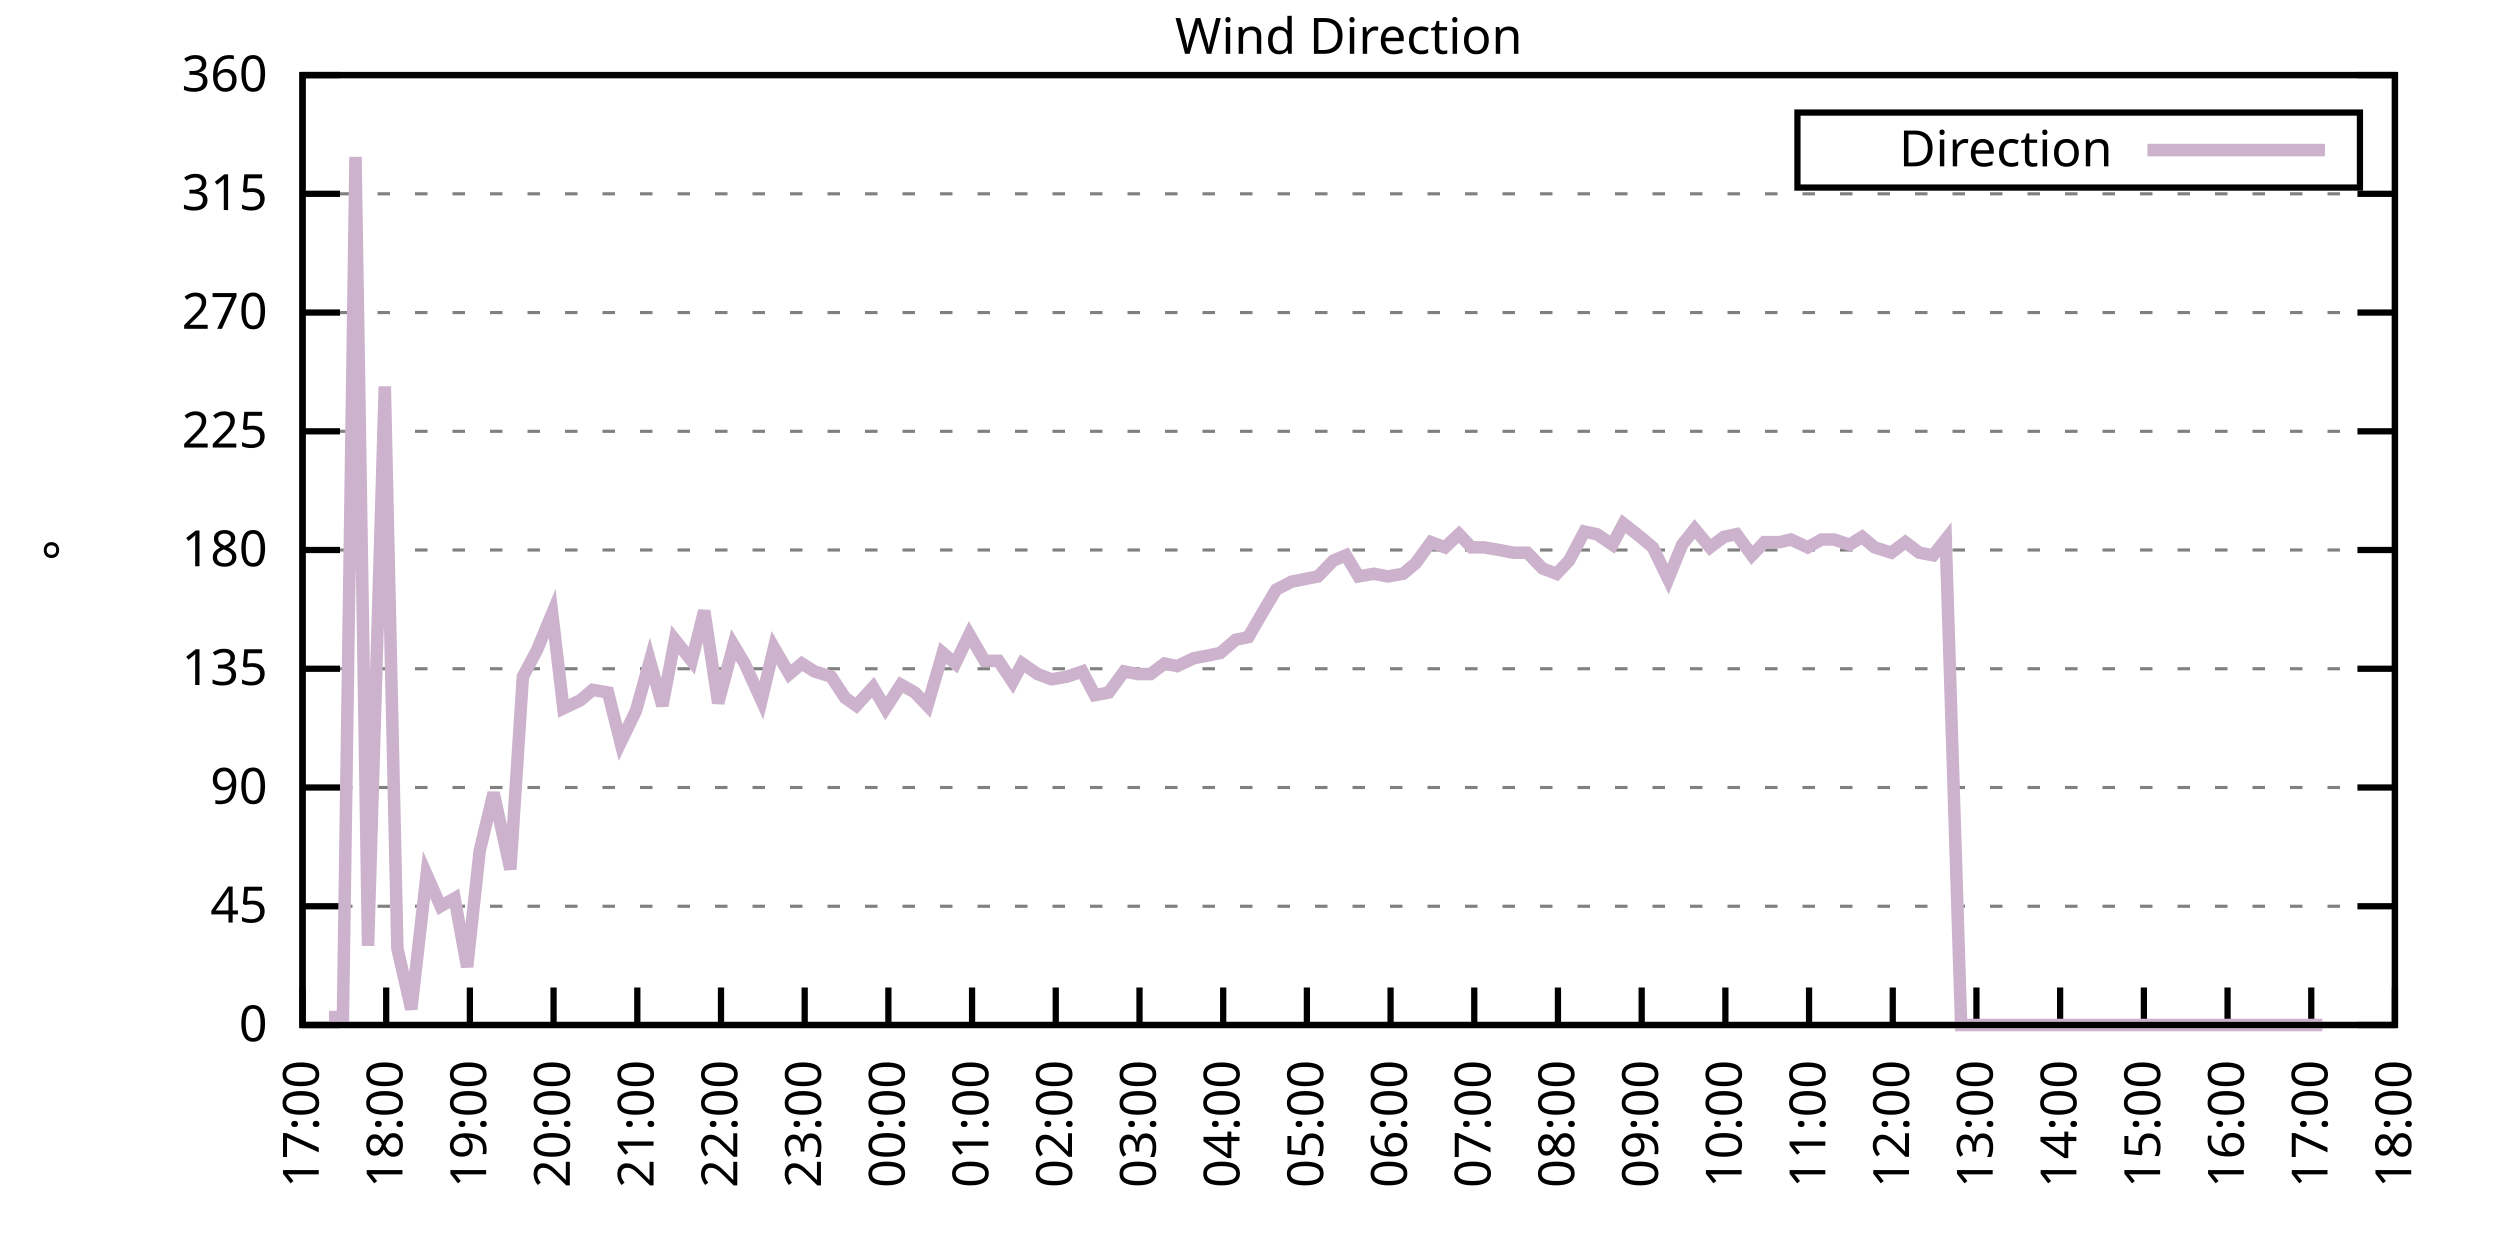
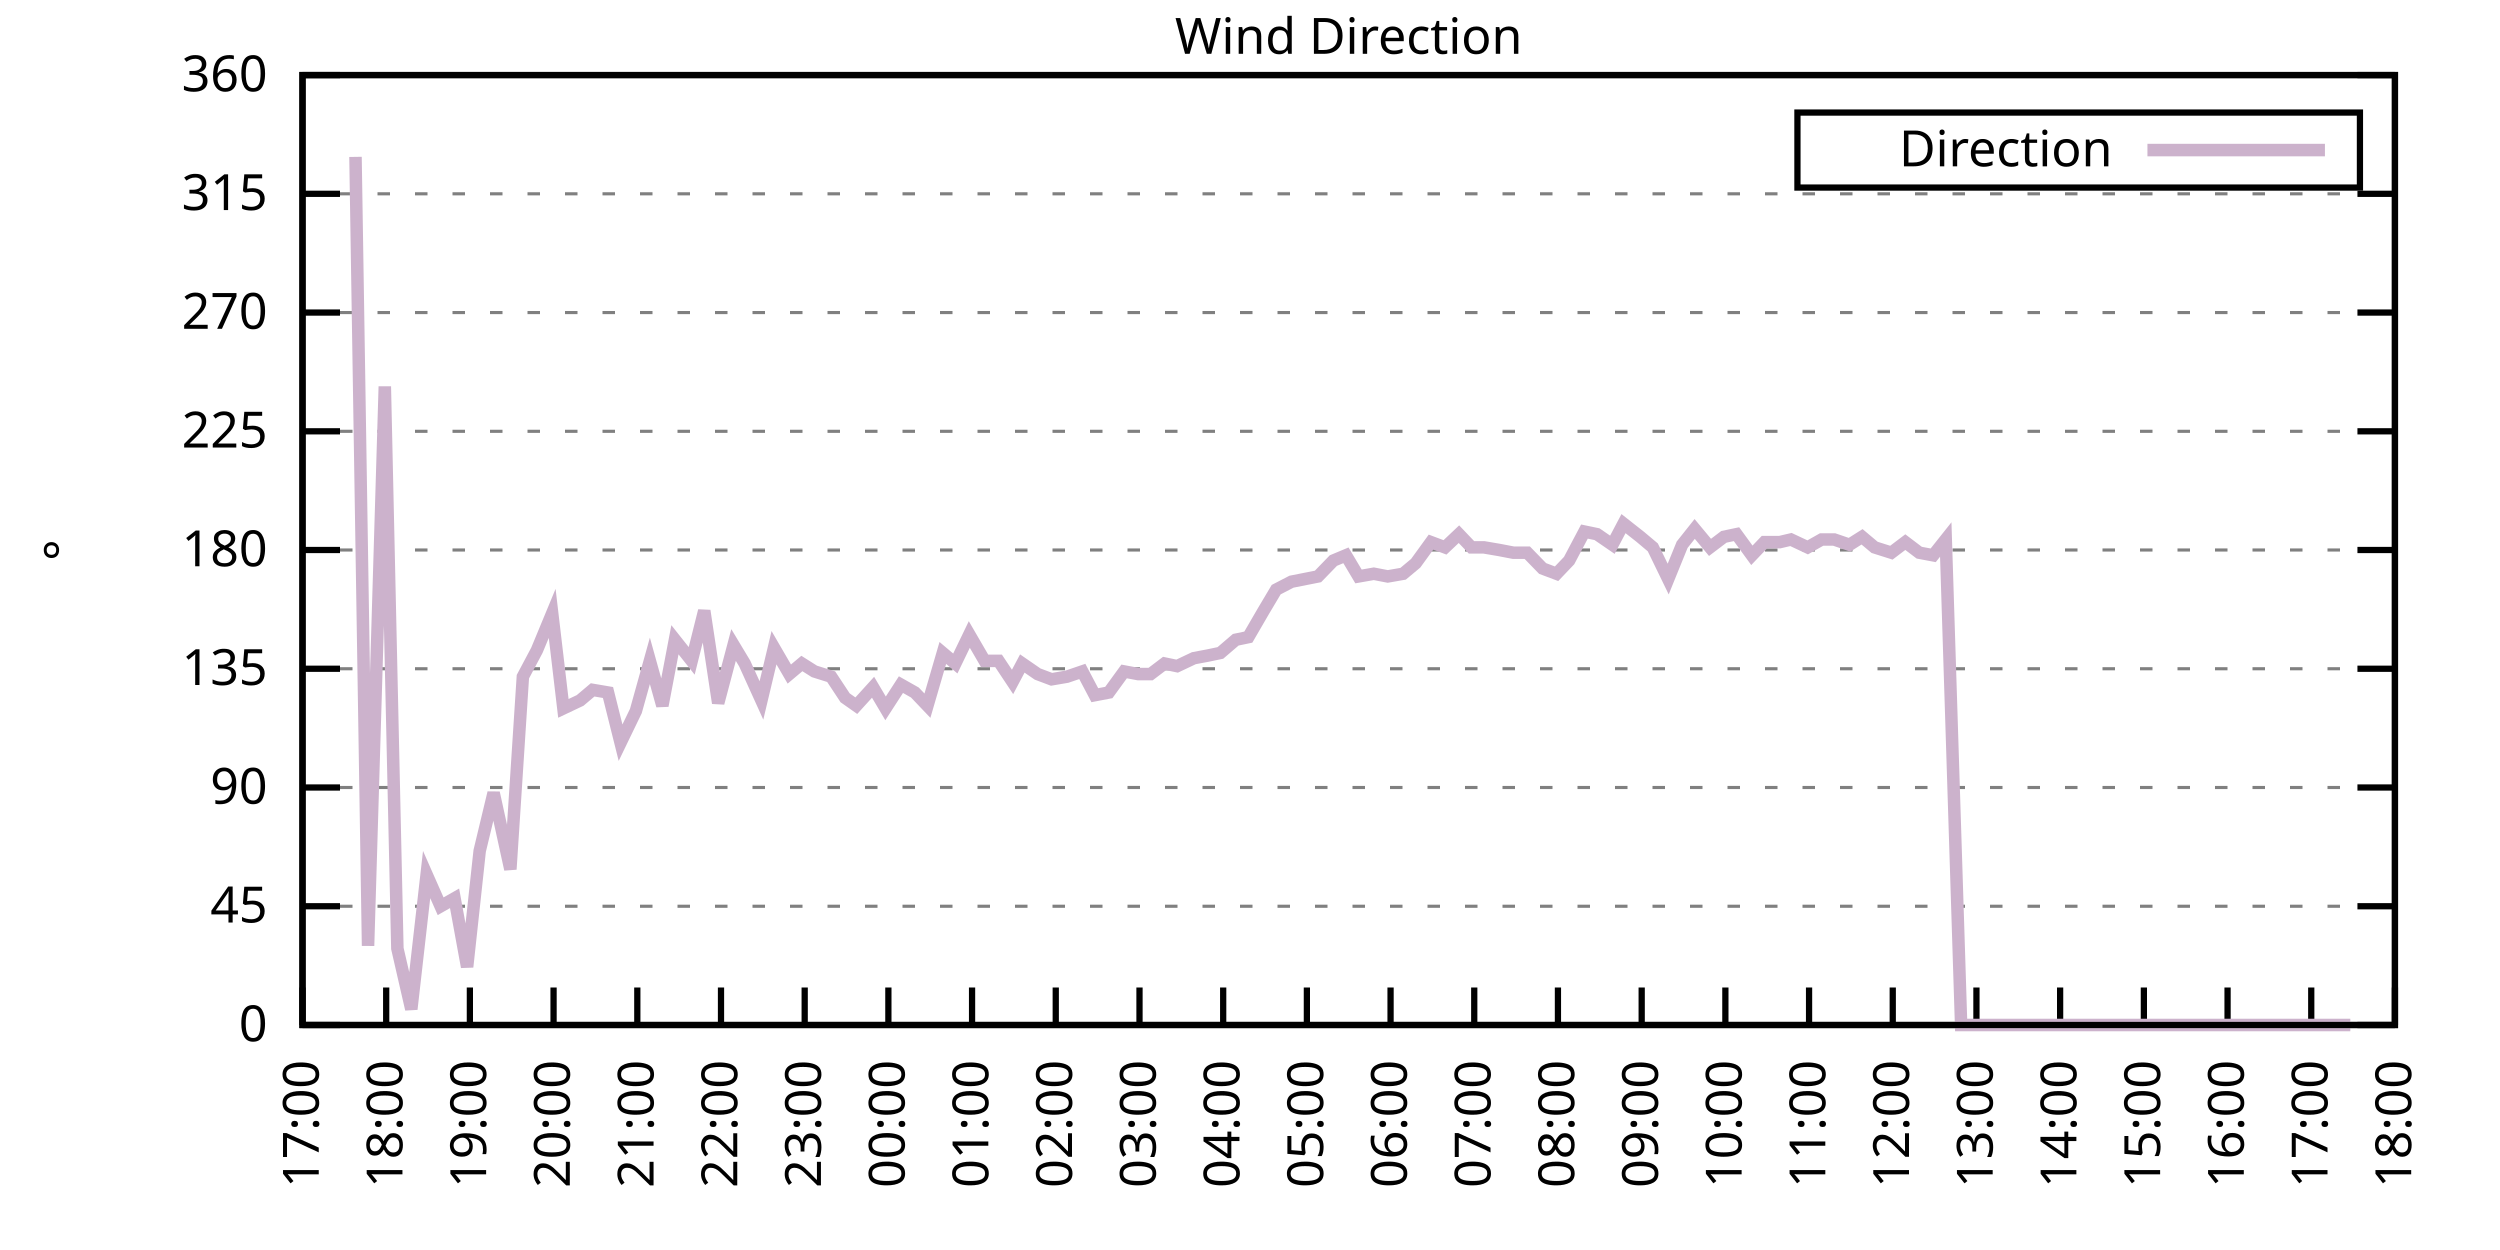
<svg xmlns="http://www.w3.org/2000/svg" xmlns:xlink="http://www.w3.org/1999/xlink" width="400" height="200" viewBox="0 0 400 200">
  <g id="gnuplot_canvas">
    <rect x="0" y="0" width="400" height="200" fill="none" />
    <defs>
      <circle id="gpDot" r="0.5" stroke-width="0.5" stroke="currentColor" />
      <path id="gpPt0" stroke-width="0.333" stroke="currentColor" d="M-1,0 h2 M0,-1 v2" />
      <path id="gpPt1" stroke-width="0.333" stroke="currentColor" d="M-1,-1 L1,1 M1,-1 L-1,1" />
      <path id="gpPt2" stroke-width="0.333" stroke="currentColor" d="M-1,0 L1,0 M0,-1 L0,1 M-1,-1 L1,1 M-1,1 L1,-1" />
      <rect id="gpPt3" stroke-width="0.333" stroke="currentColor" x="-1" y="-1" width="2" height="2" />
      <rect id="gpPt4" stroke-width="0.333" stroke="currentColor" fill="currentColor" x="-1" y="-1" width="2" height="2" />
      <circle id="gpPt5" stroke-width="0.333" stroke="currentColor" cx="0" cy="0" r="1" />
      <use xlink:href="#gpPt5" id="gpPt6" fill="currentColor" stroke="none" />
      <path id="gpPt7" stroke-width="0.333" stroke="currentColor" d="M0,-1.33 L-1.33,0.67 L1.33,0.67 z" />
      <use xlink:href="#gpPt7" id="gpPt8" fill="currentColor" stroke="none" />
      <use xlink:href="#gpPt7" id="gpPt9" stroke="currentColor" transform="rotate(180)" />
      <use xlink:href="#gpPt9" id="gpPt10" fill="currentColor" stroke="none" />
      <use xlink:href="#gpPt3" id="gpPt11" stroke="currentColor" transform="rotate(45)" />
      <use xlink:href="#gpPt11" id="gpPt12" fill="currentColor" stroke="none" />
      <path id="gpPt13" stroke-width="0.333" stroke="currentColor" d="M0,1.330 L1.265,0.411 L0.782,-1.067 L-0.782,-1.076 L-1.265,0.411 z" />
      <use xlink:href="#gpPt13" id="gpPt14" fill="currentColor" stroke="none" />
      <filter id="textbox" filterUnits="objectBoundingBox" x="0" y="0" height="1" width="1">
        <feFlood flood-color="white" flood-opacity="1" result="bgnd" />
        <feComposite in="SourceGraphic" in2="bgnd" operator="atop" />
      </filter>
      <filter id="greybox" filterUnits="objectBoundingBox" x="0" y="0" height="1" width="1">
        <feFlood flood-color="lightgrey" flood-opacity="1" result="grey" />
        <feComposite in="SourceGraphic" in2="grey" operator="atop" />
      </filter>
    </defs>
    <g fill="none" color="white" stroke="currentColor" stroke-width="1.00" stroke-linecap="butt" stroke-linejoin="miter">
</g>
    <g fill="none" color="black" stroke="currentColor" stroke-width="1.00" stroke-linecap="butt" stroke-linejoin="miter">
      <g stroke="none" shape-rendering="crispEdges">
        <polygon fill="rgb(255, 255, 255)" points="48.40,164.00 383.18,164.00 383.18,12.02 48.40,12.02 " />
      </g>
    </g>
    <g fill="none" color="black" stroke="currentColor" stroke-width="1.00" stroke-linecap="butt" stroke-linejoin="miter">
</g>
    <g fill="none" color="black" stroke="black" stroke-width="0.50" stroke-linecap="butt" stroke-linejoin="miter">
</g>
    <g fill="none" color="gray" stroke="currentColor" stroke-width="0.50" stroke-linecap="butt" stroke-linejoin="miter">
      <path stroke="gray" stroke-dasharray="2,4" class="gridline" d="M48.40,164.00 L383.19,164.00  " />
    </g>
    <g fill="none" color="gray" stroke="gray" stroke-width="1.00" stroke-linecap="butt" stroke-linejoin="miter">
</g>
    <g fill="none" color="black" stroke="currentColor" stroke-width="1.00" stroke-linecap="butt" stroke-linejoin="miter">
      <path stroke="black" d="M48.40,164.00 L54.40,164.00 M383.19,164.00 L377.19,164.00  " />
      <g transform="translate(42.80,166.60)" stroke="none" fill="black" font-family="Sans" font-size="8.00" text-anchor="end">
        <text>
          <tspan font-family="Sans"> 0</tspan>
        </text>
      </g>
    </g>
    <g fill="none" color="black" stroke="currentColor" stroke-width="1.00" stroke-linecap="butt" stroke-linejoin="miter">
</g>
    <g fill="none" color="black" stroke="black" stroke-width="0.50" stroke-linecap="butt" stroke-linejoin="miter">
</g>
    <g fill="none" color="gray" stroke="currentColor" stroke-width="0.50" stroke-linecap="butt" stroke-linejoin="miter">
      <path stroke="gray" stroke-dasharray="2,4" class="gridline" d="M48.40,145.00 L383.19,145.00  " />
    </g>
    <g fill="none" color="gray" stroke="gray" stroke-width="1.00" stroke-linecap="butt" stroke-linejoin="miter">
</g>
    <g fill="none" color="black" stroke="currentColor" stroke-width="1.00" stroke-linecap="butt" stroke-linejoin="miter">
      <path stroke="black" d="M48.40,145.00 L54.40,145.00 M383.19,145.00 L377.19,145.00  " />
      <g transform="translate(42.80,147.60)" stroke="none" fill="black" font-family="Sans" font-size="8.00" text-anchor="end">
        <text>
          <tspan font-family="Sans"> 45</tspan>
        </text>
      </g>
    </g>
    <g fill="none" color="black" stroke="currentColor" stroke-width="1.00" stroke-linecap="butt" stroke-linejoin="miter">
</g>
    <g fill="none" color="black" stroke="black" stroke-width="0.50" stroke-linecap="butt" stroke-linejoin="miter">
</g>
    <g fill="none" color="gray" stroke="currentColor" stroke-width="0.50" stroke-linecap="butt" stroke-linejoin="miter">
      <path stroke="gray" stroke-dasharray="2,4" class="gridline" d="M48.40,126.00 L383.19,126.00  " />
    </g>
    <g fill="none" color="gray" stroke="gray" stroke-width="1.00" stroke-linecap="butt" stroke-linejoin="miter">
</g>
    <g fill="none" color="black" stroke="currentColor" stroke-width="1.00" stroke-linecap="butt" stroke-linejoin="miter">
      <path stroke="black" d="M48.40,126.00 L54.40,126.00 M383.19,126.00 L377.19,126.00  " />
      <g transform="translate(42.80,128.60)" stroke="none" fill="black" font-family="Sans" font-size="8.00" text-anchor="end">
        <text>
          <tspan font-family="Sans"> 90</tspan>
        </text>
      </g>
    </g>
    <g fill="none" color="black" stroke="currentColor" stroke-width="1.00" stroke-linecap="butt" stroke-linejoin="miter">
</g>
    <g fill="none" color="black" stroke="black" stroke-width="0.50" stroke-linecap="butt" stroke-linejoin="miter">
</g>
    <g fill="none" color="gray" stroke="currentColor" stroke-width="0.50" stroke-linecap="butt" stroke-linejoin="miter">
      <path stroke="gray" stroke-dasharray="2,4" class="gridline" d="M48.40,107.00 L383.19,107.00  " />
    </g>
    <g fill="none" color="gray" stroke="gray" stroke-width="1.00" stroke-linecap="butt" stroke-linejoin="miter">
</g>
    <g fill="none" color="black" stroke="currentColor" stroke-width="1.00" stroke-linecap="butt" stroke-linejoin="miter">
      <path stroke="black" d="M48.40,107.00 L54.40,107.00 M383.19,107.00 L377.19,107.00  " />
      <g transform="translate(42.80,109.60)" stroke="none" fill="black" font-family="Sans" font-size="8.00" text-anchor="end">
        <text>
          <tspan font-family="Sans"> 135</tspan>
        </text>
      </g>
    </g>
    <g fill="none" color="black" stroke="currentColor" stroke-width="1.00" stroke-linecap="butt" stroke-linejoin="miter">
</g>
    <g fill="none" color="black" stroke="black" stroke-width="0.50" stroke-linecap="butt" stroke-linejoin="miter">
</g>
    <g fill="none" color="gray" stroke="currentColor" stroke-width="0.50" stroke-linecap="butt" stroke-linejoin="miter">
      <path stroke="gray" stroke-dasharray="2,4" class="gridline" d="M48.40,88.00 L383.19,88.00  " />
    </g>
    <g fill="none" color="gray" stroke="gray" stroke-width="1.00" stroke-linecap="butt" stroke-linejoin="miter">
</g>
    <g fill="none" color="black" stroke="currentColor" stroke-width="1.00" stroke-linecap="butt" stroke-linejoin="miter">
      <path stroke="black" d="M48.40,88.00 L54.40,88.00 M383.19,88.00 L377.19,88.00  " />
      <g transform="translate(42.80,90.60)" stroke="none" fill="black" font-family="Sans" font-size="8.00" text-anchor="end">
        <text>
          <tspan font-family="Sans"> 180</tspan>
        </text>
      </g>
    </g>
    <g fill="none" color="black" stroke="currentColor" stroke-width="1.00" stroke-linecap="butt" stroke-linejoin="miter">
</g>
    <g fill="none" color="black" stroke="black" stroke-width="0.50" stroke-linecap="butt" stroke-linejoin="miter">
</g>
    <g fill="none" color="gray" stroke="currentColor" stroke-width="0.50" stroke-linecap="butt" stroke-linejoin="miter">
      <path stroke="gray" stroke-dasharray="2,4" class="gridline" d="M48.40,69.01 L383.19,69.01  " />
    </g>
    <g fill="none" color="gray" stroke="gray" stroke-width="1.00" stroke-linecap="butt" stroke-linejoin="miter">
</g>
    <g fill="none" color="black" stroke="currentColor" stroke-width="1.00" stroke-linecap="butt" stroke-linejoin="miter">
      <path stroke="black" d="M48.40,69.01 L54.40,69.01 M383.19,69.01 L377.19,69.01  " />
      <g transform="translate(42.80,71.61)" stroke="none" fill="black" font-family="Sans" font-size="8.00" text-anchor="end">
        <text>
          <tspan font-family="Sans"> 225</tspan>
        </text>
      </g>
    </g>
    <g fill="none" color="black" stroke="currentColor" stroke-width="1.00" stroke-linecap="butt" stroke-linejoin="miter">
</g>
    <g fill="none" color="black" stroke="black" stroke-width="0.50" stroke-linecap="butt" stroke-linejoin="miter">
</g>
    <g fill="none" color="gray" stroke="currentColor" stroke-width="0.50" stroke-linecap="butt" stroke-linejoin="miter">
      <path stroke="gray" stroke-dasharray="2,4" class="gridline" d="M48.40,50.01 L383.19,50.01  " />
    </g>
    <g fill="none" color="gray" stroke="gray" stroke-width="1.00" stroke-linecap="butt" stroke-linejoin="miter">
</g>
    <g fill="none" color="black" stroke="currentColor" stroke-width="1.00" stroke-linecap="butt" stroke-linejoin="miter">
      <path stroke="black" d="M48.40,50.01 L54.40,50.01 M383.19,50.01 L377.19,50.01  " />
      <g transform="translate(42.80,52.61)" stroke="none" fill="black" font-family="Sans" font-size="8.00" text-anchor="end">
        <text>
          <tspan font-family="Sans"> 270</tspan>
        </text>
      </g>
    </g>
    <g fill="none" color="black" stroke="currentColor" stroke-width="1.00" stroke-linecap="butt" stroke-linejoin="miter">
</g>
    <g fill="none" color="black" stroke="black" stroke-width="0.50" stroke-linecap="butt" stroke-linejoin="miter">
</g>
    <g fill="none" color="gray" stroke="currentColor" stroke-width="0.50" stroke-linecap="butt" stroke-linejoin="miter">
      <path stroke="gray" stroke-dasharray="2,4" class="gridline" d="M48.40,31.01 L383.19,31.01  " />
    </g>
    <g fill="none" color="gray" stroke="gray" stroke-width="1.00" stroke-linecap="butt" stroke-linejoin="miter">
</g>
    <g fill="none" color="black" stroke="currentColor" stroke-width="1.00" stroke-linecap="butt" stroke-linejoin="miter">
      <path stroke="black" d="M48.40,31.01 L54.40,31.01 M383.19,31.01 L377.19,31.01  " />
      <g transform="translate(42.80,33.61)" stroke="none" fill="black" font-family="Sans" font-size="8.00" text-anchor="end">
        <text>
          <tspan font-family="Sans"> 315</tspan>
        </text>
      </g>
    </g>
    <g fill="none" color="black" stroke="currentColor" stroke-width="1.00" stroke-linecap="butt" stroke-linejoin="miter">
</g>
    <g fill="none" color="black" stroke="black" stroke-width="0.50" stroke-linecap="butt" stroke-linejoin="miter">
</g>
    <g fill="none" color="gray" stroke="currentColor" stroke-width="0.50" stroke-linecap="butt" stroke-linejoin="miter">
      <path stroke="gray" stroke-dasharray="2,4" class="gridline" d="M48.40,12.01 L383.19,12.01  " />
    </g>
    <g fill="none" color="gray" stroke="gray" stroke-width="1.00" stroke-linecap="butt" stroke-linejoin="miter">
</g>
    <g fill="none" color="black" stroke="currentColor" stroke-width="1.00" stroke-linecap="butt" stroke-linejoin="miter">
      <path stroke="black" d="M48.40,12.01 L54.40,12.01 M383.19,12.01 L377.19,12.01  " />
      <g transform="translate(42.80,14.61)" stroke="none" fill="black" font-family="Sans" font-size="8.00" text-anchor="end">
        <text>
          <tspan font-family="Sans"> 360</tspan>
        </text>
      </g>
    </g>
    <g fill="none" color="black" stroke="currentColor" stroke-width="1.00" stroke-linecap="butt" stroke-linejoin="miter">
      <path stroke="black" d="M48.40,164.00 L48.40,158.00  " />
      <g transform="translate(51.00,169.60) rotate(270.00)" stroke="none" fill="black" font-family="Sans" font-size="8.00" text-anchor="end">
        <text>
          <tspan font-family="Sans">17:00</tspan>
        </text>
      </g>
    </g>
    <g fill="none" color="black" stroke="currentColor" stroke-width="1.00" stroke-linecap="butt" stroke-linejoin="miter">
      <path stroke="black" d="M61.79,164.00 L61.79,158.00  " />
      <g transform="translate(64.39,169.60) rotate(270.00)" stroke="none" fill="black" font-family="Sans" font-size="8.00" text-anchor="end">
        <text>
          <tspan font-family="Sans">18:00</tspan>
        </text>
      </g>
    </g>
    <g fill="none" color="black" stroke="currentColor" stroke-width="1.00" stroke-linecap="butt" stroke-linejoin="miter">
      <path stroke="black" d="M75.18,164.00 L75.18,158.00  " />
      <g transform="translate(77.78,169.60) rotate(270.00)" stroke="none" fill="black" font-family="Sans" font-size="8.00" text-anchor="end">
        <text>
          <tspan font-family="Sans">19:00</tspan>
        </text>
      </g>
    </g>
    <g fill="none" color="black" stroke="currentColor" stroke-width="1.00" stroke-linecap="butt" stroke-linejoin="miter">
      <path stroke="black" d="M88.57,164.00 L88.57,158.00  " />
      <g transform="translate(91.17,169.60) rotate(270.00)" stroke="none" fill="black" font-family="Sans" font-size="8.00" text-anchor="end">
        <text>
          <tspan font-family="Sans">20:00</tspan>
        </text>
      </g>
    </g>
    <g fill="none" color="black" stroke="currentColor" stroke-width="1.00" stroke-linecap="butt" stroke-linejoin="miter">
      <path stroke="black" d="M101.97,164.00 L101.97,158.00  " />
      <g transform="translate(104.57,169.60) rotate(270.00)" stroke="none" fill="black" font-family="Sans" font-size="8.00" text-anchor="end">
        <text>
          <tspan font-family="Sans">21:00</tspan>
        </text>
      </g>
    </g>
    <g fill="none" color="black" stroke="currentColor" stroke-width="1.00" stroke-linecap="butt" stroke-linejoin="miter">
      <path stroke="black" d="M115.36,164.00 L115.36,158.00  " />
      <g transform="translate(117.96,169.60) rotate(270.00)" stroke="none" fill="black" font-family="Sans" font-size="8.00" text-anchor="end">
        <text>
          <tspan font-family="Sans">22:00</tspan>
        </text>
      </g>
    </g>
    <g fill="none" color="black" stroke="currentColor" stroke-width="1.00" stroke-linecap="butt" stroke-linejoin="miter">
      <path stroke="black" d="M128.75,164.00 L128.75,158.00  " />
      <g transform="translate(131.35,169.60) rotate(270.00)" stroke="none" fill="black" font-family="Sans" font-size="8.00" text-anchor="end">
        <text>
          <tspan font-family="Sans">23:00</tspan>
        </text>
      </g>
    </g>
    <g fill="none" color="black" stroke="currentColor" stroke-width="1.00" stroke-linecap="butt" stroke-linejoin="miter">
      <path stroke="black" d="M142.14,164.00 L142.14,158.00  " />
      <g transform="translate(144.74,169.60) rotate(270.00)" stroke="none" fill="black" font-family="Sans" font-size="8.00" text-anchor="end">
        <text>
          <tspan font-family="Sans">00:00</tspan>
        </text>
      </g>
    </g>
    <g fill="none" color="black" stroke="currentColor" stroke-width="1.00" stroke-linecap="butt" stroke-linejoin="miter">
      <path stroke="black" d="M155.53,164.00 L155.53,158.00  " />
      <g transform="translate(158.13,169.60) rotate(270.00)" stroke="none" fill="black" font-family="Sans" font-size="8.00" text-anchor="end">
        <text>
          <tspan font-family="Sans">01:00</tspan>
        </text>
      </g>
    </g>
    <g fill="none" color="black" stroke="currentColor" stroke-width="1.00" stroke-linecap="butt" stroke-linejoin="miter">
      <path stroke="black" d="M168.92,164.00 L168.92,158.00  " />
      <g transform="translate(171.52,169.60) rotate(270.00)" stroke="none" fill="black" font-family="Sans" font-size="8.00" text-anchor="end">
        <text>
          <tspan font-family="Sans">02:00</tspan>
        </text>
      </g>
    </g>
    <g fill="none" color="black" stroke="currentColor" stroke-width="1.00" stroke-linecap="butt" stroke-linejoin="miter">
      <path stroke="black" d="M182.32,164.00 L182.32,158.00  " />
      <g transform="translate(184.92,169.60) rotate(270.00)" stroke="none" fill="black" font-family="Sans" font-size="8.00" text-anchor="end">
        <text>
          <tspan font-family="Sans">03:00</tspan>
        </text>
      </g>
    </g>
    <g fill="none" color="black" stroke="currentColor" stroke-width="1.00" stroke-linecap="butt" stroke-linejoin="miter">
      <path stroke="black" d="M195.71,164.00 L195.71,158.00  " />
      <g transform="translate(198.31,169.60) rotate(270.00)" stroke="none" fill="black" font-family="Sans" font-size="8.00" text-anchor="end">
        <text>
          <tspan font-family="Sans">04:00</tspan>
        </text>
      </g>
    </g>
    <g fill="none" color="black" stroke="currentColor" stroke-width="1.00" stroke-linecap="butt" stroke-linejoin="miter">
      <path stroke="black" d="M209.10,164.00 L209.10,158.00  " />
      <g transform="translate(211.70,169.60) rotate(270.00)" stroke="none" fill="black" font-family="Sans" font-size="8.00" text-anchor="end">
        <text>
          <tspan font-family="Sans">05:00</tspan>
        </text>
      </g>
    </g>
    <g fill="none" color="black" stroke="currentColor" stroke-width="1.00" stroke-linecap="butt" stroke-linejoin="miter">
      <path stroke="black" d="M222.49,164.00 L222.49,158.00  " />
      <g transform="translate(225.09,169.60) rotate(270.00)" stroke="none" fill="black" font-family="Sans" font-size="8.00" text-anchor="end">
        <text>
          <tspan font-family="Sans">06:00</tspan>
        </text>
      </g>
    </g>
    <g fill="none" color="black" stroke="currentColor" stroke-width="1.00" stroke-linecap="butt" stroke-linejoin="miter">
      <path stroke="black" d="M235.88,164.00 L235.88,158.00  " />
      <g transform="translate(238.48,169.60) rotate(270.00)" stroke="none" fill="black" font-family="Sans" font-size="8.00" text-anchor="end">
        <text>
          <tspan font-family="Sans">07:00</tspan>
        </text>
      </g>
    </g>
    <g fill="none" color="black" stroke="currentColor" stroke-width="1.00" stroke-linecap="butt" stroke-linejoin="miter">
      <path stroke="black" d="M249.27,164.00 L249.27,158.00  " />
      <g transform="translate(251.87,169.60) rotate(270.00)" stroke="none" fill="black" font-family="Sans" font-size="8.00" text-anchor="end">
        <text>
          <tspan font-family="Sans">08:00</tspan>
        </text>
      </g>
    </g>
    <g fill="none" color="black" stroke="currentColor" stroke-width="1.00" stroke-linecap="butt" stroke-linejoin="miter">
      <path stroke="black" d="M262.67,164.00 L262.67,158.00  " />
      <g transform="translate(265.27,169.60) rotate(270.00)" stroke="none" fill="black" font-family="Sans" font-size="8.00" text-anchor="end">
        <text>
          <tspan font-family="Sans">09:00</tspan>
        </text>
      </g>
    </g>
    <g fill="none" color="black" stroke="currentColor" stroke-width="1.00" stroke-linecap="butt" stroke-linejoin="miter">
      <path stroke="black" d="M276.06,164.00 L276.06,158.00  " />
      <g transform="translate(278.66,169.60) rotate(270.00)" stroke="none" fill="black" font-family="Sans" font-size="8.00" text-anchor="end">
        <text>
          <tspan font-family="Sans">10:00</tspan>
        </text>
      </g>
    </g>
    <g fill="none" color="black" stroke="currentColor" stroke-width="1.00" stroke-linecap="butt" stroke-linejoin="miter">
      <path stroke="black" d="M289.45,164.00 L289.45,158.00  " />
      <g transform="translate(292.05,169.60) rotate(270.00)" stroke="none" fill="black" font-family="Sans" font-size="8.00" text-anchor="end">
        <text>
          <tspan font-family="Sans">11:00</tspan>
        </text>
      </g>
    </g>
    <g fill="none" color="black" stroke="currentColor" stroke-width="1.00" stroke-linecap="butt" stroke-linejoin="miter">
      <path stroke="black" d="M302.84,164.00 L302.84,158.00  " />
      <g transform="translate(305.44,169.60) rotate(270.00)" stroke="none" fill="black" font-family="Sans" font-size="8.00" text-anchor="end">
        <text>
          <tspan font-family="Sans">12:00</tspan>
        </text>
      </g>
    </g>
    <g fill="none" color="black" stroke="currentColor" stroke-width="1.00" stroke-linecap="butt" stroke-linejoin="miter">
      <path stroke="black" d="M316.23,164.00 L316.23,158.00  " />
      <g transform="translate(318.83,169.60) rotate(270.00)" stroke="none" fill="black" font-family="Sans" font-size="8.00" text-anchor="end">
        <text>
          <tspan font-family="Sans">13:00</tspan>
        </text>
      </g>
    </g>
    <g fill="none" color="black" stroke="currentColor" stroke-width="1.00" stroke-linecap="butt" stroke-linejoin="miter">
      <path stroke="black" d="M329.62,164.00 L329.62,158.00  " />
      <g transform="translate(332.22,169.60) rotate(270.00)" stroke="none" fill="black" font-family="Sans" font-size="8.00" text-anchor="end">
        <text>
          <tspan font-family="Sans">14:00</tspan>
        </text>
      </g>
    </g>
    <g fill="none" color="black" stroke="currentColor" stroke-width="1.00" stroke-linecap="butt" stroke-linejoin="miter">
      <path stroke="black" d="M343.02,164.00 L343.02,158.00  " />
      <g transform="translate(345.62,169.60) rotate(270.00)" stroke="none" fill="black" font-family="Sans" font-size="8.00" text-anchor="end">
        <text>
          <tspan font-family="Sans">15:00</tspan>
        </text>
      </g>
    </g>
    <g fill="none" color="black" stroke="currentColor" stroke-width="1.00" stroke-linecap="butt" stroke-linejoin="miter">
      <path stroke="black" d="M356.41,164.00 L356.41,158.00  " />
      <g transform="translate(359.01,169.60) rotate(270.00)" stroke="none" fill="black" font-family="Sans" font-size="8.00" text-anchor="end">
        <text>
          <tspan font-family="Sans">16:00</tspan>
        </text>
      </g>
    </g>
    <g fill="none" color="black" stroke="currentColor" stroke-width="1.00" stroke-linecap="butt" stroke-linejoin="miter">
      <path stroke="black" d="M369.80,164.00 L369.80,158.00  " />
      <g transform="translate(372.40,169.60) rotate(270.00)" stroke="none" fill="black" font-family="Sans" font-size="8.00" text-anchor="end">
        <text>
          <tspan font-family="Sans">17:00</tspan>
        </text>
      </g>
    </g>
    <g fill="none" color="black" stroke="currentColor" stroke-width="1.00" stroke-linecap="butt" stroke-linejoin="miter">
      <path stroke="black" d="M383.19,164.00 L383.19,158.00  " />
      <g transform="translate(385.79,169.60) rotate(270.00)" stroke="none" fill="black" font-family="Sans" font-size="8.00" text-anchor="end">
        <text>
          <tspan font-family="Sans">18:00</tspan>
        </text>
      </g>
    </g>
    <g fill="none" color="black" stroke="currentColor" stroke-width="1.00" stroke-linecap="butt" stroke-linejoin="miter">
</g>
    <g fill="none" color="black" stroke="currentColor" stroke-width="1.00" stroke-linecap="butt" stroke-linejoin="miter">
      <path stroke="black" d="M48.40,12.01 L48.40,164.00 L383.19,164.00 L383.19,12.01 L48.40,12.01 Z  " />
    </g>
    <g fill="none" color="black" stroke="currentColor" stroke-width="1.00" stroke-linecap="butt" stroke-linejoin="miter">
</g>
    <g fill="none" color="black" stroke="currentColor" stroke-width="1.00" stroke-linecap="butt" stroke-linejoin="miter">
      <path stroke="black" d="M287.59,30.01 L287.59,18.01 L377.59,18.01 L377.59,30.01 L287.59,30.01 Z  " />
    </g>
    <g id="Wind_direction_plot_1">
      <g fill="none" color="white" stroke="black" stroke-width="2.00" stroke-linecap="butt" stroke-linejoin="miter">
</g>
      <g fill="none" color="black" stroke="currentColor" stroke-width="2.00" stroke-linecap="butt" stroke-linejoin="miter">
        <g transform="translate(337.99,26.61)" stroke="none" fill="black" font-family="Sans" font-size="8.00" text-anchor="end">
          <text>
            <tspan font-family="Sans">Direction</tspan>
          </text>
        </g>
      </g>
      <g fill="none" color="black" stroke="currentColor" stroke-width="2.00" stroke-linecap="butt" stroke-linejoin="miter">
-         <path stroke="rgb(204, 178, 204)" d="M343.59,24.01 L371.99,24.01 M52.64,162.73 L54.87,162.73 L56.88,25.10 L58.89,151.33 L61.57,61.83 L63.58,151.76   L65.81,161.47 L68.26,139.93 L70.50,145.00 L72.73,143.73 L74.74,154.71 L76.75,136.14 L78.98,126.85 L81.66,139.09   L83.66,108.27 L85.90,104.05 L88.35,98.14 L90.14,113.34 L92.82,112.07 L94.82,110.38 L97.28,110.80 L99.29,118.83   L101.74,113.76 L103.98,105.74 L105.98,112.91 L107.99,102.36 L110.67,105.74 L112.68,97.72 L114.91,112.49 L117.37,103.20   L119.15,106.16 L121.83,112.07 L123.84,103.63 L126.29,107.85 L128.30,106.16 L130.31,107.43 L132.99,108.27 L135.22,111.65   L137.01,112.91 L139.69,109.96 L141.69,113.34 L144.15,109.54 L146.38,110.80 L148.39,112.91 L150.85,104.47 L152.85,106.16   L155.09,101.52 L157.54,105.74 L159.77,105.74 L162.01,109.11 L163.57,106.16 L166.02,107.85 L168.25,108.69 L170.71,108.27   L173.17,107.43 L175.17,111.23 L177.41,110.80 L179.86,107.43 L182.09,107.85 L184.10,107.85 L186.33,106.16 L188.34,106.58   L191.02,105.31 L193.25,104.89 L195.26,104.47 L197.72,102.36 L199.73,101.94 L202.18,97.72 L204.19,94.34 L206.64,93.07   L210.88,92.23 L213.34,89.69 L215.35,88.85 L217.36,92.23 L219.81,91.80 L222.04,92.23 L224.50,91.80 L226.51,90.12   L228.96,86.74 L231.20,87.58 L233.43,85.47 L235.44,87.58 L237.44,87.58 L239.90,88.00 L242.13,88.43 L244.36,88.43   L246.82,90.96 L249.05,91.80 L251.06,89.69 L253.51,85.05 L255.52,85.47 L257.98,87.16 L259.76,83.78 L262.44,85.89   L264.45,87.58 L266.91,92.65 L269.14,87.16 L271.15,84.63 L273.60,87.58 L275.83,85.89 L277.84,85.47 L280.30,88.85   L282.31,86.74 L284.76,86.74 L286.55,86.32 L289.23,87.58 L291.46,86.32 L293.47,86.32 L295.92,87.16 L297.93,85.89   L299.94,87.58 L302.62,88.43 L304.85,86.74 L307.08,88.43 L309.31,88.85 L311.32,86.32 L313.78,164.00 L315.79,164.00   L318.24,164.00 L320.25,164.00 L322.70,164.00 L324.94,164.00 L326.95,164.00 L328.73,164.00 L331.63,164.00 L333.86,164.00   L336.10,164.00 L337.88,164.00 L340.34,164.00 L342.57,164.00 L344.80,164.00 L347.03,164.00 L349.26,164.00 L351.50,164.00   L353.73,164.00 L356.18,164.00 L358.19,164.00 L360.65,164.00 L362.66,164.00 L365.11,164.00 L367.34,164.00 L369.35,164.00   L371.58,164.00  " />
+         <path stroke="rgb(204, 178, 204)" d="M343.59,24.01 L371.99,24.01 M56.88,25.10 L58.89,151.33 L61.57,61.83 L63.58,151.76 L65.81,161.47 L68.26,139.93   L70.50,145.00 L72.73,143.73 L74.74,154.71 L76.75,136.14 L78.98,126.85 L81.66,139.09 L83.66,108.27 L85.90,104.05   L88.35,98.14 L90.14,113.34 L92.82,112.07 L94.82,110.38 L97.28,110.80 L99.29,118.83 L101.74,113.76 L103.98,105.74   L105.98,112.91 L107.99,102.36 L110.67,105.74 L112.68,97.72 L114.91,112.49 L117.37,103.20 L119.15,106.16 L121.83,112.07   L123.84,103.63 L126.29,107.85 L128.30,106.16 L130.31,107.43 L132.99,108.27 L135.22,111.65 L137.01,112.91 L139.69,109.96   L141.69,113.34 L144.15,109.54 L146.38,110.80 L148.39,112.91 L150.85,104.47 L152.85,106.16 L155.09,101.52 L157.54,105.74   L159.77,105.74 L162.01,109.11 L163.57,106.16 L166.02,107.85 L168.25,108.69 L170.71,108.27 L173.17,107.43 L175.17,111.23   L177.41,110.80 L179.86,107.43 L182.09,107.85 L184.10,107.85 L186.33,106.16 L188.34,106.58 L191.02,105.31 L193.25,104.89   L195.26,104.47 L197.72,102.36 L199.73,101.94 L202.18,97.72 L204.19,94.34 L206.64,93.07 L210.88,92.23 L213.34,89.69   L215.35,88.85 L217.36,92.23 L219.81,91.80 L222.04,92.23 L224.50,91.80 L226.51,90.12 L228.96,86.74 L231.20,87.58   L233.43,85.47 L235.44,87.58 L237.44,87.58 L239.90,88.00 L242.13,88.43 L244.36,88.43 L246.82,90.96 L249.05,91.80   L251.06,89.69 L253.51,85.05 L255.52,85.47 L257.98,87.16 L259.76,83.78 L262.44,85.89 L264.45,87.58 L266.91,92.65   L269.14,87.16 L271.15,84.63 L273.60,87.58 L275.83,85.89 L277.84,85.47 L280.30,88.85 L282.31,86.74 L284.76,86.74   L286.55,86.32 L289.23,87.58 L291.46,86.32 L293.47,86.32 L295.92,87.16 L297.93,85.89 L299.94,87.58 L302.62,88.43   L304.85,86.74 L307.08,88.43 L309.31,88.85 L311.32,86.32 L313.78,164.00 L315.79,164.00 L318.24,164.00 L320.25,164.00   L322.70,164.00 L324.94,164.00 L326.95,164.00 L328.73,164.00 L331.63,164.00 L333.86,164.00 L336.10,164.00 L337.88,164.00   L340.34,164.00 L342.57,164.00 L344.80,164.00 L347.03,164.00 L349.26,164.00 L351.50,164.00 L353.73,164.00 L356.18,164.00   L358.19,164.00 L360.65,164.00 L362.66,164.00 L365.11,164.00 L367.34,164.00 L369.35,164.00 L371.58,164.00 L374.04,164.00   L376.05,164.00  " />
      </g>
    </g>
    <g fill="none" color="black" stroke="currentColor" stroke-width="2.00" stroke-linecap="butt" stroke-linejoin="miter">
</g>
    <g fill="none" color="black" stroke="black" stroke-width="1.00" stroke-linecap="butt" stroke-linejoin="miter">
</g>
    <g fill="none" color="black" stroke="currentColor" stroke-width="1.00" stroke-linecap="butt" stroke-linejoin="miter">
      <path stroke="black" d="M48.40,12.01 L48.40,164.00 L383.19,164.00 L383.19,12.01 L48.40,12.01 Z  " />
      <g transform="translate(12.80,88.01) rotate(270.00)" stroke="none" fill="black" font-family="Sans" font-size="8.00" text-anchor="middle">
        <text>
          <tspan font-family="Sans">°</tspan>
        </text>
      </g>
    </g>
    <g fill="none" color="black" stroke="currentColor" stroke-width="1.00" stroke-linecap="butt" stroke-linejoin="miter">
</g>
    <g fill="none" color="black" stroke="currentColor" stroke-width="1.00" stroke-linecap="butt" stroke-linejoin="miter">
      <g transform="translate(215.79,8.61)" stroke="none" fill="black" font-family="Sans" font-size="8.00" text-anchor="middle">
        <text>
          <tspan font-family="Sans">Wind Direction</tspan>
        </text>
      </g>
    </g>
    <g fill="none" color="black" stroke="currentColor" stroke-width="1.00" stroke-linecap="butt" stroke-linejoin="miter">
</g>
  </g>
</svg>
